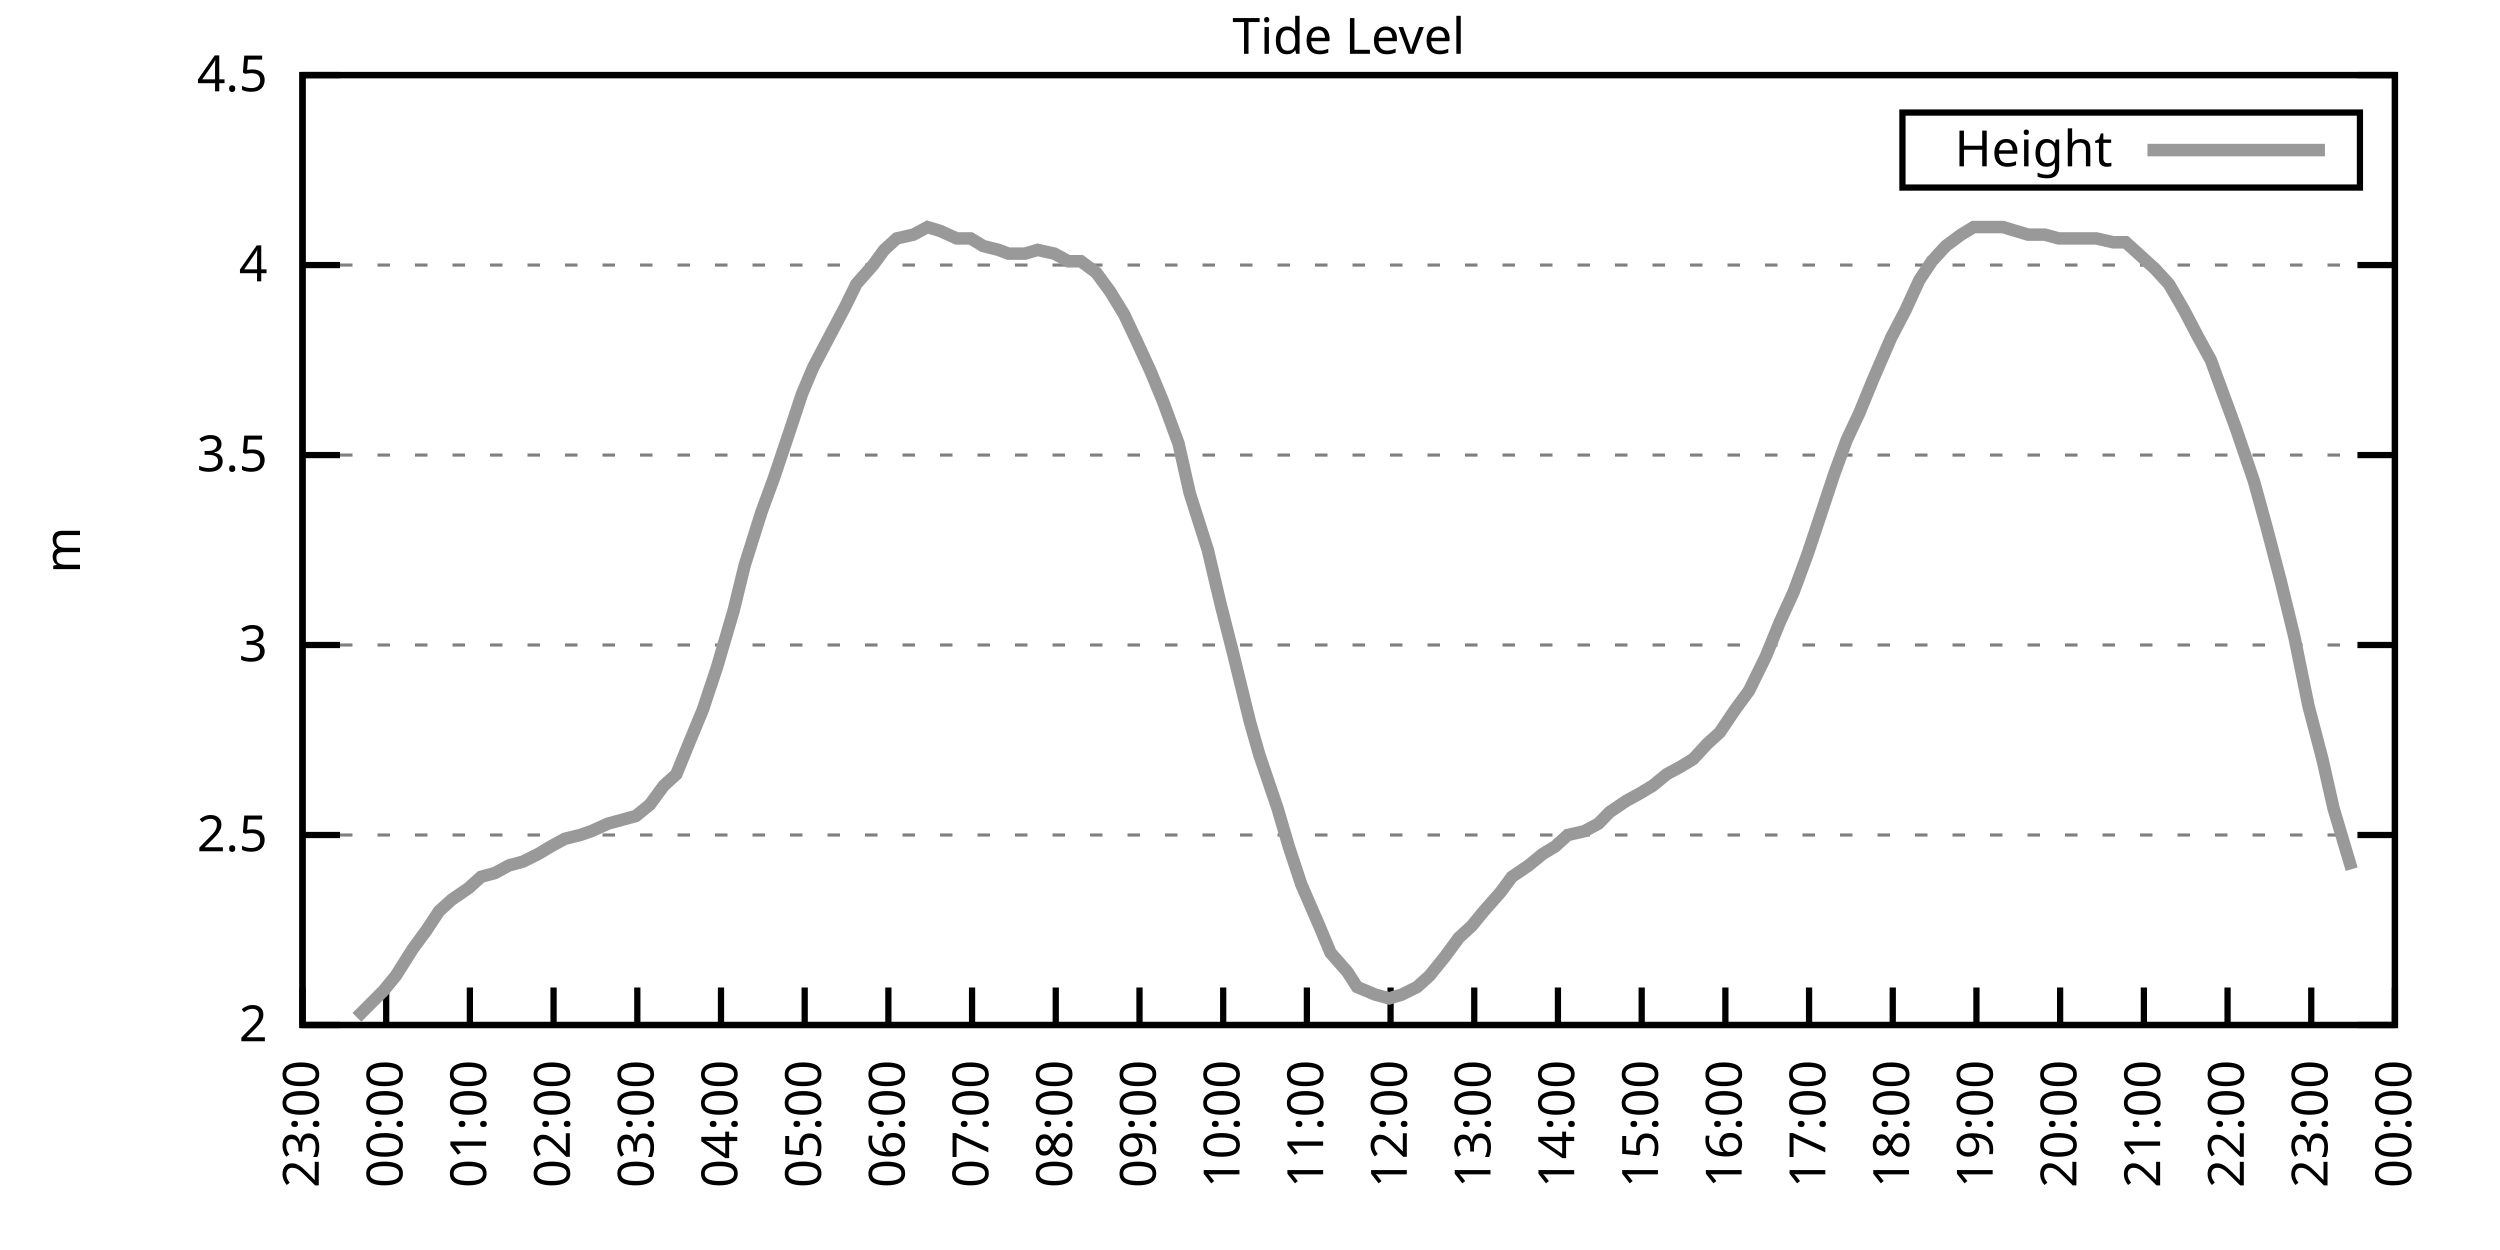
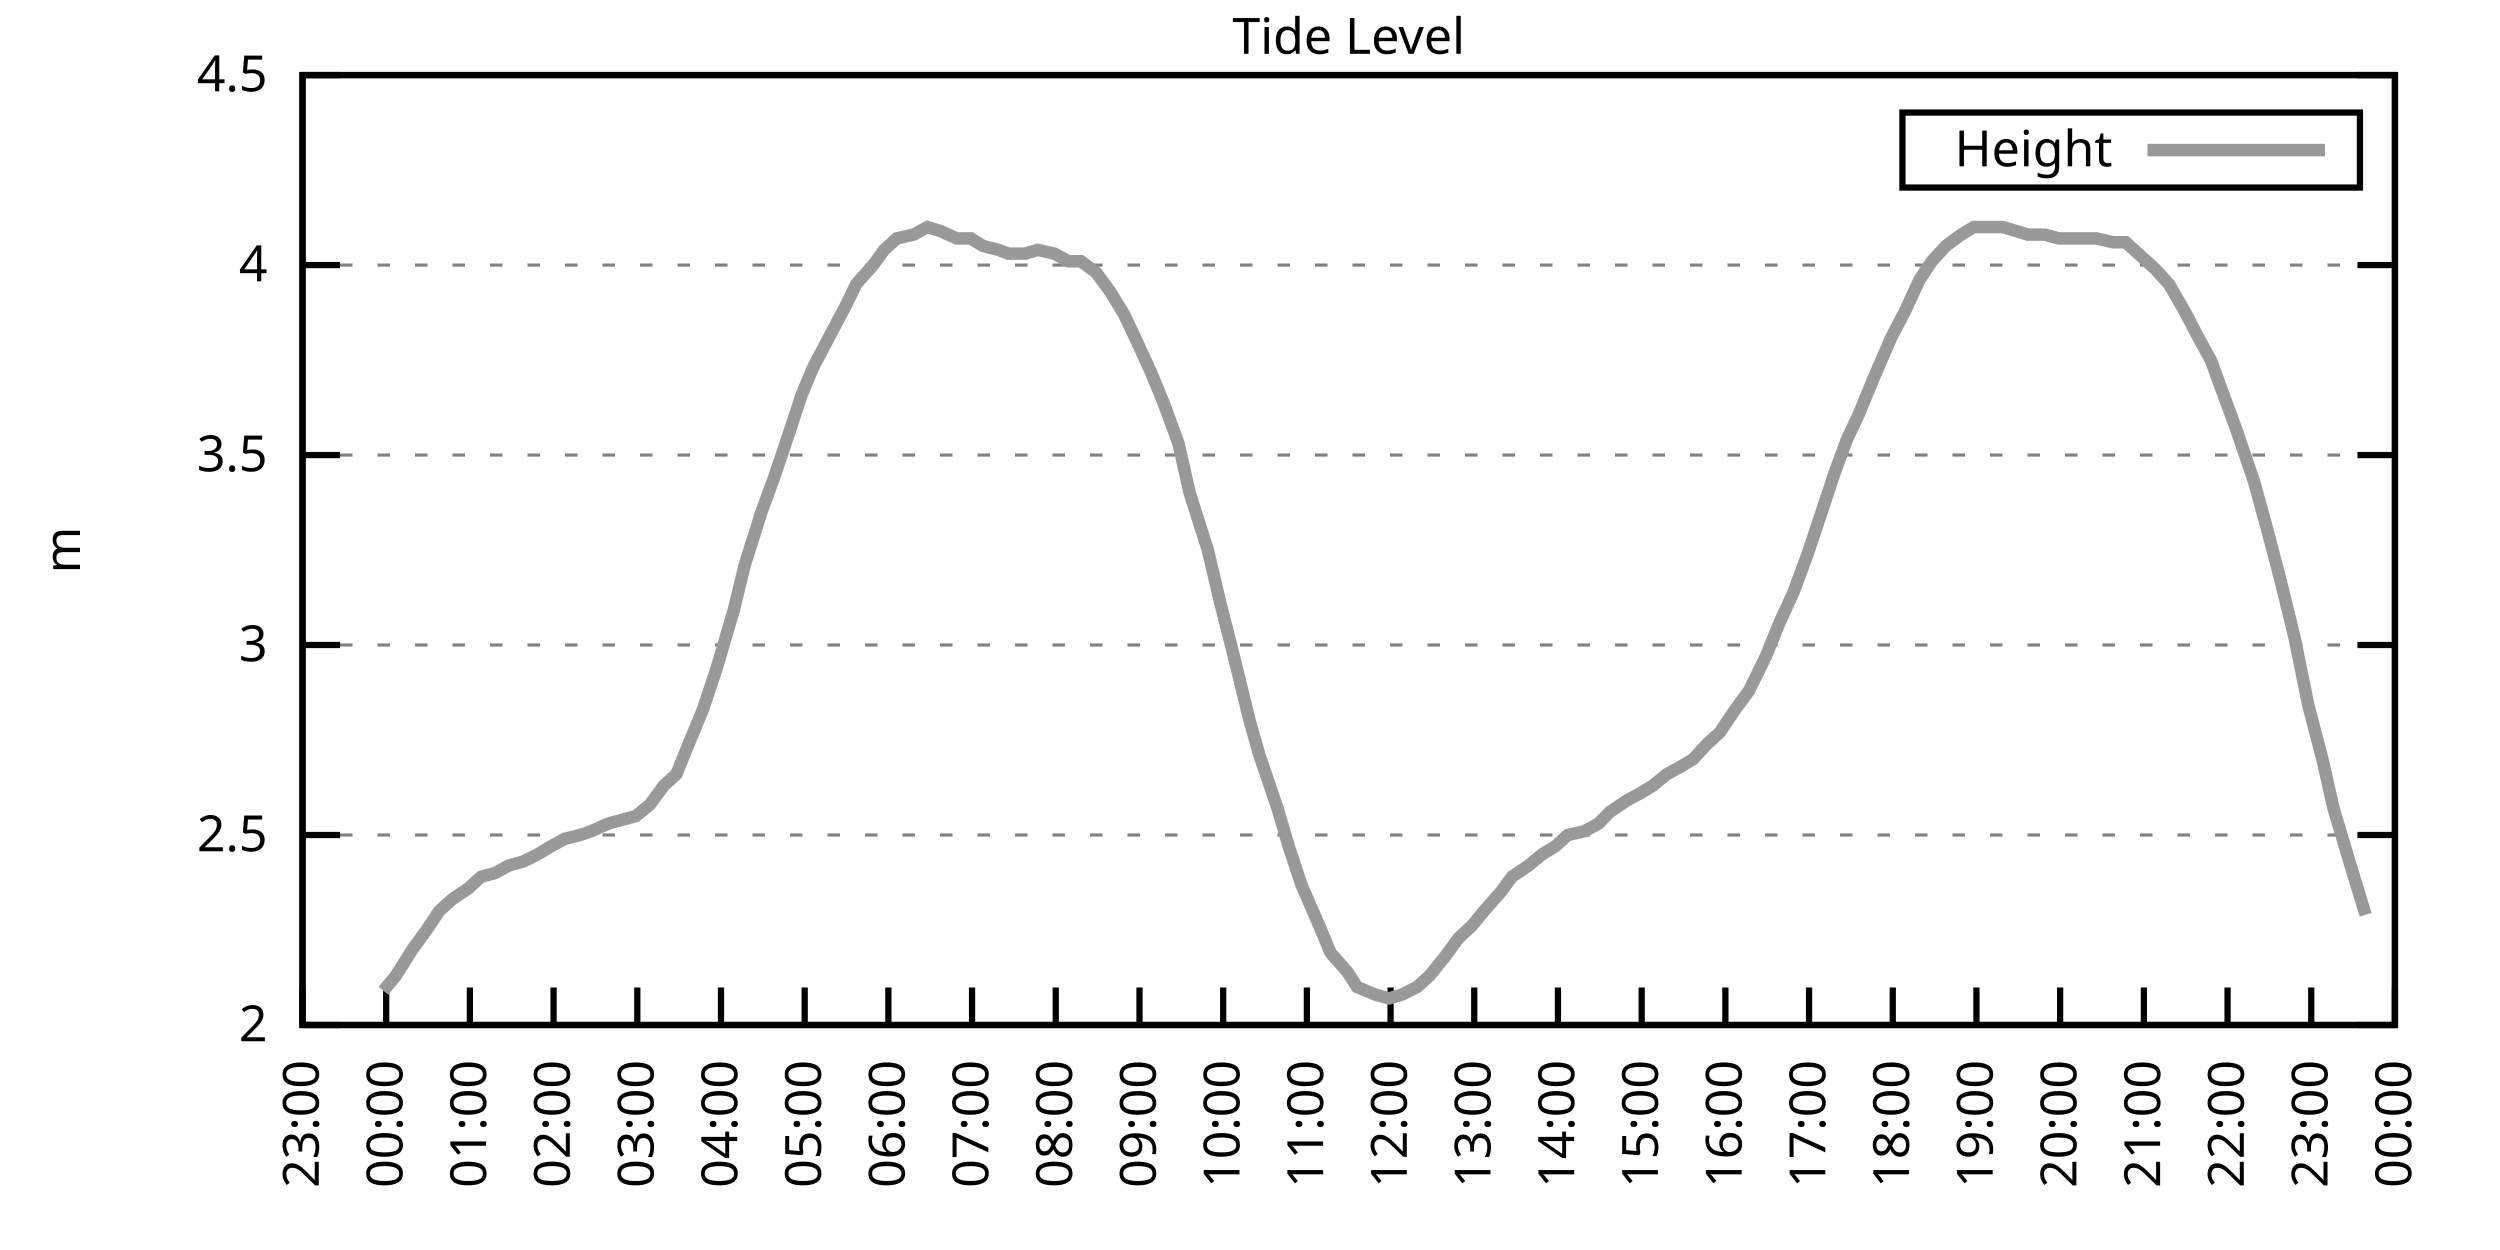
<svg xmlns="http://www.w3.org/2000/svg" xmlns:xlink="http://www.w3.org/1999/xlink" width="400" height="200" viewBox="0 0 400 200">
  <g id="gnuplot_canvas">
    <rect x="0" y="0" width="400" height="200" fill="none" />
    <defs>
      <circle id="gpDot" r="0.5" stroke-width="0.5" stroke="currentColor" />
      <path id="gpPt0" stroke-width="0.333" stroke="currentColor" d="M-1,0 h2 M0,-1 v2" />
      <path id="gpPt1" stroke-width="0.333" stroke="currentColor" d="M-1,-1 L1,1 M1,-1 L-1,1" />
      <path id="gpPt2" stroke-width="0.333" stroke="currentColor" d="M-1,0 L1,0 M0,-1 L0,1 M-1,-1 L1,1 M-1,1 L1,-1" />
      <rect id="gpPt3" stroke-width="0.333" stroke="currentColor" x="-1" y="-1" width="2" height="2" />
      <rect id="gpPt4" stroke-width="0.333" stroke="currentColor" fill="currentColor" x="-1" y="-1" width="2" height="2" />
      <circle id="gpPt5" stroke-width="0.333" stroke="currentColor" cx="0" cy="0" r="1" />
      <use xlink:href="#gpPt5" id="gpPt6" fill="currentColor" stroke="none" />
      <path id="gpPt7" stroke-width="0.333" stroke="currentColor" d="M0,-1.33 L-1.33,0.67 L1.33,0.67 z" />
      <use xlink:href="#gpPt7" id="gpPt8" fill="currentColor" stroke="none" />
      <use xlink:href="#gpPt7" id="gpPt9" stroke="currentColor" transform="rotate(180)" />
      <use xlink:href="#gpPt9" id="gpPt10" fill="currentColor" stroke="none" />
      <use xlink:href="#gpPt3" id="gpPt11" stroke="currentColor" transform="rotate(45)" />
      <use xlink:href="#gpPt11" id="gpPt12" fill="currentColor" stroke="none" />
      <path id="gpPt13" stroke-width="0.333" stroke="currentColor" d="M0,1.330 L1.265,0.411 L0.782,-1.067 L-0.782,-1.076 L-1.265,0.411 z" />
      <use xlink:href="#gpPt13" id="gpPt14" fill="currentColor" stroke="none" />
      <filter id="textbox" filterUnits="objectBoundingBox" x="0" y="0" height="1" width="1">
        <feFlood flood-color="white" flood-opacity="1" result="bgnd" />
        <feComposite in="SourceGraphic" in2="bgnd" operator="atop" />
      </filter>
      <filter id="greybox" filterUnits="objectBoundingBox" x="0" y="0" height="1" width="1">
        <feFlood flood-color="lightgrey" flood-opacity="1" result="grey" />
        <feComposite in="SourceGraphic" in2="grey" operator="atop" />
      </filter>
    </defs>
    <g fill="none" color="white" stroke="currentColor" stroke-width="1.00" stroke-linecap="butt" stroke-linejoin="miter">
</g>
    <g fill="none" color="black" stroke="currentColor" stroke-width="1.00" stroke-linecap="butt" stroke-linejoin="miter">
      <g stroke="none" shape-rendering="crispEdges">
        <polygon fill="rgb(255, 255, 255)" points="48.40,164.00 383.18,164.00 383.18,12.02 48.40,12.02 " />
      </g>
    </g>
    <g fill="none" color="black" stroke="currentColor" stroke-width="1.00" stroke-linecap="butt" stroke-linejoin="miter">
</g>
    <g fill="none" color="black" stroke="black" stroke-width="0.50" stroke-linecap="butt" stroke-linejoin="miter">
</g>
    <g fill="none" color="gray" stroke="currentColor" stroke-width="0.50" stroke-linecap="butt" stroke-linejoin="miter">
      <path stroke="gray" stroke-dasharray="2,4" class="gridline" d="M48.40,164.00 L383.19,164.00  " />
    </g>
    <g fill="none" color="gray" stroke="gray" stroke-width="1.00" stroke-linecap="butt" stroke-linejoin="miter">
</g>
    <g fill="none" color="black" stroke="currentColor" stroke-width="1.00" stroke-linecap="butt" stroke-linejoin="miter">
      <path stroke="black" d="M48.40,164.00 L54.40,164.00 M383.19,164.00 L377.19,164.00  " />
      <g transform="translate(42.80,166.60)" stroke="none" fill="black" font-family="Sans" font-size="8.00" text-anchor="end">
        <text>
          <tspan font-family="Sans"> 2</tspan>
        </text>
      </g>
    </g>
    <g fill="none" color="black" stroke="currentColor" stroke-width="1.00" stroke-linecap="butt" stroke-linejoin="miter">
</g>
    <g fill="none" color="black" stroke="black" stroke-width="0.50" stroke-linecap="butt" stroke-linejoin="miter">
</g>
    <g fill="none" color="gray" stroke="currentColor" stroke-width="0.50" stroke-linecap="butt" stroke-linejoin="miter">
      <path stroke="gray" stroke-dasharray="2,4" class="gridline" d="M48.40,133.60 L383.19,133.60  " />
    </g>
    <g fill="none" color="gray" stroke="gray" stroke-width="1.00" stroke-linecap="butt" stroke-linejoin="miter">
</g>
    <g fill="none" color="black" stroke="currentColor" stroke-width="1.00" stroke-linecap="butt" stroke-linejoin="miter">
      <path stroke="black" d="M48.40,133.60 L54.40,133.60 M383.19,133.60 L377.19,133.60  " />
      <g transform="translate(42.80,136.20)" stroke="none" fill="black" font-family="Sans" font-size="8.00" text-anchor="end">
        <text>
          <tspan font-family="Sans"> 2.5</tspan>
        </text>
      </g>
    </g>
    <g fill="none" color="black" stroke="currentColor" stroke-width="1.00" stroke-linecap="butt" stroke-linejoin="miter">
</g>
    <g fill="none" color="black" stroke="black" stroke-width="0.50" stroke-linecap="butt" stroke-linejoin="miter">
</g>
    <g fill="none" color="gray" stroke="currentColor" stroke-width="0.50" stroke-linecap="butt" stroke-linejoin="miter">
      <path stroke="gray" stroke-dasharray="2,4" class="gridline" d="M48.40,103.20 L383.19,103.20  " />
    </g>
    <g fill="none" color="gray" stroke="gray" stroke-width="1.00" stroke-linecap="butt" stroke-linejoin="miter">
</g>
    <g fill="none" color="black" stroke="currentColor" stroke-width="1.00" stroke-linecap="butt" stroke-linejoin="miter">
      <path stroke="black" d="M48.40,103.20 L54.40,103.20 M383.19,103.20 L377.19,103.20  " />
      <g transform="translate(42.80,105.80)" stroke="none" fill="black" font-family="Sans" font-size="8.00" text-anchor="end">
        <text>
          <tspan font-family="Sans"> 3</tspan>
        </text>
      </g>
    </g>
    <g fill="none" color="black" stroke="currentColor" stroke-width="1.00" stroke-linecap="butt" stroke-linejoin="miter">
</g>
    <g fill="none" color="black" stroke="black" stroke-width="0.50" stroke-linecap="butt" stroke-linejoin="miter">
</g>
    <g fill="none" color="gray" stroke="currentColor" stroke-width="0.50" stroke-linecap="butt" stroke-linejoin="miter">
      <path stroke="gray" stroke-dasharray="2,4" class="gridline" d="M48.40,72.81 L383.19,72.81  " />
    </g>
    <g fill="none" color="gray" stroke="gray" stroke-width="1.00" stroke-linecap="butt" stroke-linejoin="miter">
</g>
    <g fill="none" color="black" stroke="currentColor" stroke-width="1.00" stroke-linecap="butt" stroke-linejoin="miter">
      <path stroke="black" d="M48.40,72.81 L54.40,72.81 M383.19,72.81 L377.19,72.81  " />
      <g transform="translate(42.80,75.41)" stroke="none" fill="black" font-family="Sans" font-size="8.00" text-anchor="end">
        <text>
          <tspan font-family="Sans"> 3.5</tspan>
        </text>
      </g>
    </g>
    <g fill="none" color="black" stroke="currentColor" stroke-width="1.00" stroke-linecap="butt" stroke-linejoin="miter">
</g>
    <g fill="none" color="black" stroke="black" stroke-width="0.50" stroke-linecap="butt" stroke-linejoin="miter">
</g>
    <g fill="none" color="gray" stroke="currentColor" stroke-width="0.50" stroke-linecap="butt" stroke-linejoin="miter">
      <path stroke="gray" stroke-dasharray="2,4" class="gridline" d="M48.40,42.41 L383.19,42.41  " />
    </g>
    <g fill="none" color="gray" stroke="gray" stroke-width="1.00" stroke-linecap="butt" stroke-linejoin="miter">
</g>
    <g fill="none" color="black" stroke="currentColor" stroke-width="1.00" stroke-linecap="butt" stroke-linejoin="miter">
      <path stroke="black" d="M48.40,42.41 L54.40,42.41 M383.19,42.41 L377.19,42.41  " />
      <g transform="translate(42.80,45.01)" stroke="none" fill="black" font-family="Sans" font-size="8.00" text-anchor="end">
        <text>
          <tspan font-family="Sans"> 4</tspan>
        </text>
      </g>
    </g>
    <g fill="none" color="black" stroke="currentColor" stroke-width="1.00" stroke-linecap="butt" stroke-linejoin="miter">
</g>
    <g fill="none" color="black" stroke="black" stroke-width="0.50" stroke-linecap="butt" stroke-linejoin="miter">
</g>
    <g fill="none" color="gray" stroke="currentColor" stroke-width="0.50" stroke-linecap="butt" stroke-linejoin="miter">
      <path stroke="gray" stroke-dasharray="2,4" class="gridline" d="M48.40,12.01 L383.19,12.01  " />
    </g>
    <g fill="none" color="gray" stroke="gray" stroke-width="1.00" stroke-linecap="butt" stroke-linejoin="miter">
</g>
    <g fill="none" color="black" stroke="currentColor" stroke-width="1.00" stroke-linecap="butt" stroke-linejoin="miter">
      <path stroke="black" d="M48.40,12.01 L54.40,12.01 M383.19,12.01 L377.19,12.01  " />
      <g transform="translate(42.80,14.61)" stroke="none" fill="black" font-family="Sans" font-size="8.00" text-anchor="end">
        <text>
          <tspan font-family="Sans"> 4.5</tspan>
        </text>
      </g>
    </g>
    <g fill="none" color="black" stroke="currentColor" stroke-width="1.00" stroke-linecap="butt" stroke-linejoin="miter">
      <path stroke="black" d="M48.40,164.00 L48.40,158.00  " />
      <g transform="translate(51.00,169.60) rotate(270.00)" stroke="none" fill="black" font-family="Sans" font-size="8.00" text-anchor="end">
        <text>
          <tspan font-family="Sans">23:00</tspan>
        </text>
      </g>
    </g>
    <g fill="none" color="black" stroke="currentColor" stroke-width="1.00" stroke-linecap="butt" stroke-linejoin="miter">
      <path stroke="black" d="M61.79,164.00 L61.79,158.00  " />
      <g transform="translate(64.39,169.60) rotate(270.00)" stroke="none" fill="black" font-family="Sans" font-size="8.00" text-anchor="end">
        <text>
          <tspan font-family="Sans">00:00</tspan>
        </text>
      </g>
    </g>
    <g fill="none" color="black" stroke="currentColor" stroke-width="1.00" stroke-linecap="butt" stroke-linejoin="miter">
      <path stroke="black" d="M75.18,164.00 L75.18,158.00  " />
      <g transform="translate(77.78,169.60) rotate(270.00)" stroke="none" fill="black" font-family="Sans" font-size="8.00" text-anchor="end">
        <text>
          <tspan font-family="Sans">01:00</tspan>
        </text>
      </g>
    </g>
    <g fill="none" color="black" stroke="currentColor" stroke-width="1.00" stroke-linecap="butt" stroke-linejoin="miter">
      <path stroke="black" d="M88.57,164.00 L88.57,158.00  " />
      <g transform="translate(91.17,169.60) rotate(270.00)" stroke="none" fill="black" font-family="Sans" font-size="8.00" text-anchor="end">
        <text>
          <tspan font-family="Sans">02:00</tspan>
        </text>
      </g>
    </g>
    <g fill="none" color="black" stroke="currentColor" stroke-width="1.00" stroke-linecap="butt" stroke-linejoin="miter">
      <path stroke="black" d="M101.97,164.00 L101.97,158.00  " />
      <g transform="translate(104.57,169.60) rotate(270.00)" stroke="none" fill="black" font-family="Sans" font-size="8.00" text-anchor="end">
        <text>
          <tspan font-family="Sans">03:00</tspan>
        </text>
      </g>
    </g>
    <g fill="none" color="black" stroke="currentColor" stroke-width="1.00" stroke-linecap="butt" stroke-linejoin="miter">
      <path stroke="black" d="M115.36,164.00 L115.36,158.00  " />
      <g transform="translate(117.96,169.60) rotate(270.00)" stroke="none" fill="black" font-family="Sans" font-size="8.00" text-anchor="end">
        <text>
          <tspan font-family="Sans">04:00</tspan>
        </text>
      </g>
    </g>
    <g fill="none" color="black" stroke="currentColor" stroke-width="1.00" stroke-linecap="butt" stroke-linejoin="miter">
      <path stroke="black" d="M128.75,164.00 L128.75,158.00  " />
      <g transform="translate(131.35,169.60) rotate(270.00)" stroke="none" fill="black" font-family="Sans" font-size="8.00" text-anchor="end">
        <text>
          <tspan font-family="Sans">05:00</tspan>
        </text>
      </g>
    </g>
    <g fill="none" color="black" stroke="currentColor" stroke-width="1.00" stroke-linecap="butt" stroke-linejoin="miter">
      <path stroke="black" d="M142.14,164.00 L142.14,158.00  " />
      <g transform="translate(144.74,169.60) rotate(270.00)" stroke="none" fill="black" font-family="Sans" font-size="8.00" text-anchor="end">
        <text>
          <tspan font-family="Sans">06:00</tspan>
        </text>
      </g>
    </g>
    <g fill="none" color="black" stroke="currentColor" stroke-width="1.00" stroke-linecap="butt" stroke-linejoin="miter">
      <path stroke="black" d="M155.53,164.00 L155.53,158.00  " />
      <g transform="translate(158.13,169.60) rotate(270.00)" stroke="none" fill="black" font-family="Sans" font-size="8.00" text-anchor="end">
        <text>
          <tspan font-family="Sans">07:00</tspan>
        </text>
      </g>
    </g>
    <g fill="none" color="black" stroke="currentColor" stroke-width="1.00" stroke-linecap="butt" stroke-linejoin="miter">
      <path stroke="black" d="M168.92,164.00 L168.92,158.00  " />
      <g transform="translate(171.52,169.60) rotate(270.00)" stroke="none" fill="black" font-family="Sans" font-size="8.00" text-anchor="end">
        <text>
          <tspan font-family="Sans">08:00</tspan>
        </text>
      </g>
    </g>
    <g fill="none" color="black" stroke="currentColor" stroke-width="1.00" stroke-linecap="butt" stroke-linejoin="miter">
      <path stroke="black" d="M182.32,164.00 L182.32,158.00  " />
      <g transform="translate(184.92,169.60) rotate(270.00)" stroke="none" fill="black" font-family="Sans" font-size="8.00" text-anchor="end">
        <text>
          <tspan font-family="Sans">09:00</tspan>
        </text>
      </g>
    </g>
    <g fill="none" color="black" stroke="currentColor" stroke-width="1.00" stroke-linecap="butt" stroke-linejoin="miter">
      <path stroke="black" d="M195.71,164.00 L195.71,158.00  " />
      <g transform="translate(198.31,169.60) rotate(270.00)" stroke="none" fill="black" font-family="Sans" font-size="8.00" text-anchor="end">
        <text>
          <tspan font-family="Sans">10:00</tspan>
        </text>
      </g>
    </g>
    <g fill="none" color="black" stroke="currentColor" stroke-width="1.00" stroke-linecap="butt" stroke-linejoin="miter">
      <path stroke="black" d="M209.10,164.00 L209.10,158.00  " />
      <g transform="translate(211.70,169.60) rotate(270.00)" stroke="none" fill="black" font-family="Sans" font-size="8.00" text-anchor="end">
        <text>
          <tspan font-family="Sans">11:00</tspan>
        </text>
      </g>
    </g>
    <g fill="none" color="black" stroke="currentColor" stroke-width="1.00" stroke-linecap="butt" stroke-linejoin="miter">
      <path stroke="black" d="M222.49,164.00 L222.49,158.00  " />
      <g transform="translate(225.09,169.60) rotate(270.00)" stroke="none" fill="black" font-family="Sans" font-size="8.00" text-anchor="end">
        <text>
          <tspan font-family="Sans">12:00</tspan>
        </text>
      </g>
    </g>
    <g fill="none" color="black" stroke="currentColor" stroke-width="1.00" stroke-linecap="butt" stroke-linejoin="miter">
      <path stroke="black" d="M235.88,164.00 L235.88,158.00  " />
      <g transform="translate(238.48,169.60) rotate(270.00)" stroke="none" fill="black" font-family="Sans" font-size="8.00" text-anchor="end">
        <text>
          <tspan font-family="Sans">13:00</tspan>
        </text>
      </g>
    </g>
    <g fill="none" color="black" stroke="currentColor" stroke-width="1.00" stroke-linecap="butt" stroke-linejoin="miter">
      <path stroke="black" d="M249.27,164.00 L249.27,158.00  " />
      <g transform="translate(251.87,169.60) rotate(270.00)" stroke="none" fill="black" font-family="Sans" font-size="8.00" text-anchor="end">
        <text>
          <tspan font-family="Sans">14:00</tspan>
        </text>
      </g>
    </g>
    <g fill="none" color="black" stroke="currentColor" stroke-width="1.00" stroke-linecap="butt" stroke-linejoin="miter">
      <path stroke="black" d="M262.67,164.00 L262.67,158.00  " />
      <g transform="translate(265.27,169.60) rotate(270.00)" stroke="none" fill="black" font-family="Sans" font-size="8.00" text-anchor="end">
        <text>
          <tspan font-family="Sans">15:00</tspan>
        </text>
      </g>
    </g>
    <g fill="none" color="black" stroke="currentColor" stroke-width="1.00" stroke-linecap="butt" stroke-linejoin="miter">
      <path stroke="black" d="M276.06,164.00 L276.06,158.00  " />
      <g transform="translate(278.66,169.60) rotate(270.00)" stroke="none" fill="black" font-family="Sans" font-size="8.00" text-anchor="end">
        <text>
          <tspan font-family="Sans">16:00</tspan>
        </text>
      </g>
    </g>
    <g fill="none" color="black" stroke="currentColor" stroke-width="1.00" stroke-linecap="butt" stroke-linejoin="miter">
      <path stroke="black" d="M289.45,164.00 L289.45,158.00  " />
      <g transform="translate(292.05,169.60) rotate(270.00)" stroke="none" fill="black" font-family="Sans" font-size="8.00" text-anchor="end">
        <text>
          <tspan font-family="Sans">17:00</tspan>
        </text>
      </g>
    </g>
    <g fill="none" color="black" stroke="currentColor" stroke-width="1.00" stroke-linecap="butt" stroke-linejoin="miter">
      <path stroke="black" d="M302.84,164.00 L302.84,158.00  " />
      <g transform="translate(305.44,169.60) rotate(270.00)" stroke="none" fill="black" font-family="Sans" font-size="8.00" text-anchor="end">
        <text>
          <tspan font-family="Sans">18:00</tspan>
        </text>
      </g>
    </g>
    <g fill="none" color="black" stroke="currentColor" stroke-width="1.00" stroke-linecap="butt" stroke-linejoin="miter">
      <path stroke="black" d="M316.23,164.00 L316.23,158.00  " />
      <g transform="translate(318.83,169.60) rotate(270.00)" stroke="none" fill="black" font-family="Sans" font-size="8.00" text-anchor="end">
        <text>
          <tspan font-family="Sans">19:00</tspan>
        </text>
      </g>
    </g>
    <g fill="none" color="black" stroke="currentColor" stroke-width="1.00" stroke-linecap="butt" stroke-linejoin="miter">
      <path stroke="black" d="M329.62,164.00 L329.62,158.00  " />
      <g transform="translate(332.22,169.60) rotate(270.00)" stroke="none" fill="black" font-family="Sans" font-size="8.00" text-anchor="end">
        <text>
          <tspan font-family="Sans">20:00</tspan>
        </text>
      </g>
    </g>
    <g fill="none" color="black" stroke="currentColor" stroke-width="1.00" stroke-linecap="butt" stroke-linejoin="miter">
      <path stroke="black" d="M343.02,164.00 L343.02,158.00  " />
      <g transform="translate(345.62,169.60) rotate(270.00)" stroke="none" fill="black" font-family="Sans" font-size="8.00" text-anchor="end">
        <text>
          <tspan font-family="Sans">21:00</tspan>
        </text>
      </g>
    </g>
    <g fill="none" color="black" stroke="currentColor" stroke-width="1.00" stroke-linecap="butt" stroke-linejoin="miter">
      <path stroke="black" d="M356.41,164.00 L356.41,158.00  " />
      <g transform="translate(359.01,169.60) rotate(270.00)" stroke="none" fill="black" font-family="Sans" font-size="8.00" text-anchor="end">
        <text>
          <tspan font-family="Sans">22:00</tspan>
        </text>
      </g>
    </g>
    <g fill="none" color="black" stroke="currentColor" stroke-width="1.00" stroke-linecap="butt" stroke-linejoin="miter">
      <path stroke="black" d="M369.80,164.00 L369.80,158.00  " />
      <g transform="translate(372.40,169.60) rotate(270.00)" stroke="none" fill="black" font-family="Sans" font-size="8.00" text-anchor="end">
        <text>
          <tspan font-family="Sans">23:00</tspan>
        </text>
      </g>
    </g>
    <g fill="none" color="black" stroke="currentColor" stroke-width="1.00" stroke-linecap="butt" stroke-linejoin="miter">
      <path stroke="black" d="M383.19,164.00 L383.19,158.00  " />
      <g transform="translate(385.79,169.60) rotate(270.00)" stroke="none" fill="black" font-family="Sans" font-size="8.00" text-anchor="end">
        <text>
          <tspan font-family="Sans">00:00</tspan>
        </text>
      </g>
    </g>
    <g fill="none" color="black" stroke="currentColor" stroke-width="1.00" stroke-linecap="butt" stroke-linejoin="miter">
</g>
    <g fill="none" color="black" stroke="currentColor" stroke-width="1.00" stroke-linecap="butt" stroke-linejoin="miter">
      <path stroke="black" d="M48.40,12.01 L48.40,164.00 L383.19,164.00 L383.19,12.01 L48.40,12.01 Z  " />
    </g>
    <g fill="none" color="black" stroke="currentColor" stroke-width="1.00" stroke-linecap="butt" stroke-linejoin="miter">
</g>
    <g fill="none" color="black" stroke="currentColor" stroke-width="1.00" stroke-linecap="butt" stroke-linejoin="miter">
      <path stroke="black" d="M304.39,30.01 L304.39,18.01 L377.59,18.01 L377.59,30.01 L304.39,30.01 Z  " />
    </g>
    <g id="Tide_level_plot_1">
      <g fill="none" color="white" stroke="black" stroke-width="2.00" stroke-linecap="butt" stroke-linejoin="miter">
</g>
      <g fill="none" color="black" stroke="currentColor" stroke-width="2.00" stroke-linecap="butt" stroke-linejoin="miter">
        <g transform="translate(337.99,26.61)" stroke="none" fill="black" font-family="Sans" font-size="8.00" text-anchor="end">
          <text>
            <tspan font-family="Sans">Height</tspan>
          </text>
        </g>
      </g>
      <g fill="none" color="black" stroke="currentColor" stroke-width="2.00" stroke-linecap="butt" stroke-linejoin="miter">
-         <path stroke="rgb(153, 153, 153)" d="M343.59,24.01 L371.99,24.01 M57.10,162.78 L61.35,158.53 L63.35,156.10 L66.03,151.84 L68.26,148.80 L70.27,145.76   L72.28,143.94 L74.96,142.11 L76.97,140.29 L79.20,139.68 L81.43,138.47 L83.66,137.86 L86.12,136.64 L88.13,135.43   L90.36,134.21 L92.82,133.60 L94.60,132.99 L97.28,131.78 L99.51,131.17 L101.74,130.56 L103.98,128.74 L106.21,125.70   L108.22,123.87 L110.45,118.40 L112.46,113.54 L114.69,106.85 L117.37,97.73 L119.15,90.44 L121.83,81.93 L123.84,76.45   L126.29,69.16 L128.30,63.08 L130.09,58.82 L132.32,54.57 L135.22,49.10 L137.01,45.45 L139.69,42.41 L141.47,39.98   L143.48,38.15 L146.16,37.54 L148.39,36.33 L150.40,36.94 L153.08,38.15 L155.31,38.15 L157.32,39.37 L159.77,39.98   L161.34,40.58 L164.01,40.58 L166.02,39.98 L168.70,40.58 L170.93,41.80 L172.94,41.80 L175.40,43.62 L177.63,46.66   L179.86,50.31 L181.87,54.57 L184.10,59.43 L186.11,64.29 L188.57,70.98 L190.35,78.89 L193.25,88.00 L195.26,96.52   L197.27,104.42 L199.95,115.36 L201.51,120.83 L204.41,129.35 L206.20,135.43 L208.21,141.51 L211.11,148.19 L212.89,152.45   L215.57,155.49 L217.13,157.92 L220.04,159.14 L222.27,159.74 L224.28,159.14 L226.73,157.92 L228.74,156.10 L231.20,153.06   L233.43,150.02 L235.44,148.19 L237.44,145.76 L240.12,142.72 L241.91,140.29 L244.59,138.47 L246.82,136.64 L248.83,135.43   L250.84,133.60 L253.51,132.99 L255.75,131.78 L257.53,129.95 L260.21,128.13 L262.44,126.91 L264.45,125.70 L266.68,123.87   L268.92,122.66 L270.92,121.44 L273.16,119.01 L275.16,117.19 L277.62,113.54 L279.85,110.50 L282.53,105.03 L284.76,99.56   L286.99,94.69 L289.23,88.61 L291.46,81.93 L293.47,75.85 L295.48,70.37 L297.48,66.12 L299.72,60.65 L302.62,53.96   L304.85,49.70 L307.08,44.84 L309.09,41.80 L311.32,39.37 L313.78,37.54 L315.79,36.33 L318.02,36.33 L320.47,36.33   L322.48,36.94 L324.49,37.54 L327.17,37.54 L329.40,38.15 L331.41,38.15 L333.42,38.15 L335.43,38.15 L338.10,38.76   L340.11,38.76 L342.12,40.58 L344.80,43.02 L347.03,45.45 L349.49,49.70 L351.72,53.96 L353.73,57.61 L355.51,62.47   L357.75,68.55 L360.65,77.06 L362.66,84.36 L364.89,92.87 L367.12,101.99 L369.35,112.93 L371.58,121.44 L373.37,129.35   L376.27,139.07  " />
+         <path stroke="rgb(153, 153, 153)" d="M343.59,24.01 L371.99,24.01 M61.35,158.53 L63.35,156.10 L66.03,151.84 L68.26,148.80 L70.27,145.76 L72.28,143.94   L74.96,142.11 L76.97,140.29 L79.20,139.68 L81.43,138.47 L83.66,137.86 L86.12,136.64 L88.13,135.43 L90.36,134.21   L92.82,133.60 L94.60,132.99 L97.28,131.78 L99.51,131.17 L101.74,130.56 L103.98,128.74 L106.21,125.70 L108.22,123.87   L110.45,118.40 L112.46,113.54 L114.69,106.85 L117.37,97.73 L119.15,90.44 L121.83,81.93 L123.84,76.45 L126.29,69.16   L128.30,63.08 L130.09,58.82 L132.32,54.57 L135.22,49.10 L137.01,45.45 L139.69,42.41 L141.47,39.98 L143.48,38.15   L146.16,37.54 L148.39,36.33 L150.40,36.94 L153.08,38.15 L155.31,38.15 L157.32,39.37 L159.77,39.98 L161.34,40.58   L164.01,40.58 L166.02,39.98 L168.70,40.58 L170.93,41.80 L172.94,41.80 L175.40,43.62 L177.63,46.66 L179.86,50.31   L181.87,54.57 L184.10,59.43 L186.11,64.29 L188.57,70.98 L190.35,78.89 L193.25,88.00 L195.26,96.52 L197.27,104.42   L199.95,115.36 L201.51,120.83 L204.41,129.35 L206.20,135.43 L208.21,141.51 L211.11,148.19 L212.89,152.45 L215.57,155.49   L217.13,157.92 L220.04,159.14 L222.27,159.74 L224.28,159.14 L226.73,157.92 L228.74,156.10 L231.20,153.06 L233.43,150.02   L235.44,148.19 L237.44,145.76 L240.12,142.72 L241.91,140.29 L244.59,138.47 L246.82,136.64 L248.83,135.43 L250.84,133.60   L253.51,132.99 L255.75,131.78 L257.53,129.95 L260.21,128.13 L262.44,126.91 L264.45,125.70 L266.68,123.87 L268.92,122.66   L270.92,121.44 L273.16,119.01 L275.16,117.19 L277.62,113.54 L279.85,110.50 L282.53,105.03 L284.76,99.56 L286.99,94.69   L289.23,88.61 L291.46,81.93 L293.47,75.85 L295.48,70.37 L297.48,66.12 L299.72,60.65 L302.62,53.96 L304.85,49.70   L307.08,44.84 L309.09,41.80 L311.32,39.37 L313.78,37.54 L315.79,36.33 L318.02,36.33 L320.47,36.33 L322.48,36.94   L324.49,37.54 L327.17,37.54 L329.40,38.15 L331.41,38.15 L333.42,38.15 L335.43,38.15 L338.10,38.76 L340.11,38.76   L342.12,40.58 L344.80,43.02 L347.03,45.45 L349.49,49.70 L351.72,53.96 L353.73,57.61 L355.51,62.47 L357.75,68.55   L360.65,77.06 L362.66,84.36 L364.89,92.87 L367.12,101.99 L369.35,112.93 L371.58,121.44 L373.37,129.35 L376.27,139.07   L378.50,146.37  " />
      </g>
    </g>
    <g fill="none" color="black" stroke="currentColor" stroke-width="2.00" stroke-linecap="butt" stroke-linejoin="miter">
</g>
    <g fill="none" color="black" stroke="black" stroke-width="1.00" stroke-linecap="butt" stroke-linejoin="miter">
</g>
    <g fill="none" color="black" stroke="currentColor" stroke-width="1.00" stroke-linecap="butt" stroke-linejoin="miter">
      <path stroke="black" d="M48.40,12.01 L48.40,164.00 L383.19,164.00 L383.19,12.01 L48.40,12.01 Z  " />
      <g transform="translate(12.80,88.01) rotate(270.00)" stroke="none" fill="black" font-family="Sans" font-size="8.00" text-anchor="middle">
        <text>
          <tspan font-family="Sans">m</tspan>
        </text>
      </g>
    </g>
    <g fill="none" color="black" stroke="currentColor" stroke-width="1.00" stroke-linecap="butt" stroke-linejoin="miter">
</g>
    <g fill="none" color="black" stroke="currentColor" stroke-width="1.00" stroke-linecap="butt" stroke-linejoin="miter">
      <g transform="translate(215.79,8.61)" stroke="none" fill="black" font-family="Sans" font-size="8.00" text-anchor="middle">
        <text>
          <tspan font-family="Sans">Tide Level</tspan>
        </text>
      </g>
    </g>
    <g fill="none" color="black" stroke="currentColor" stroke-width="1.00" stroke-linecap="butt" stroke-linejoin="miter">
</g>
  </g>
</svg>
